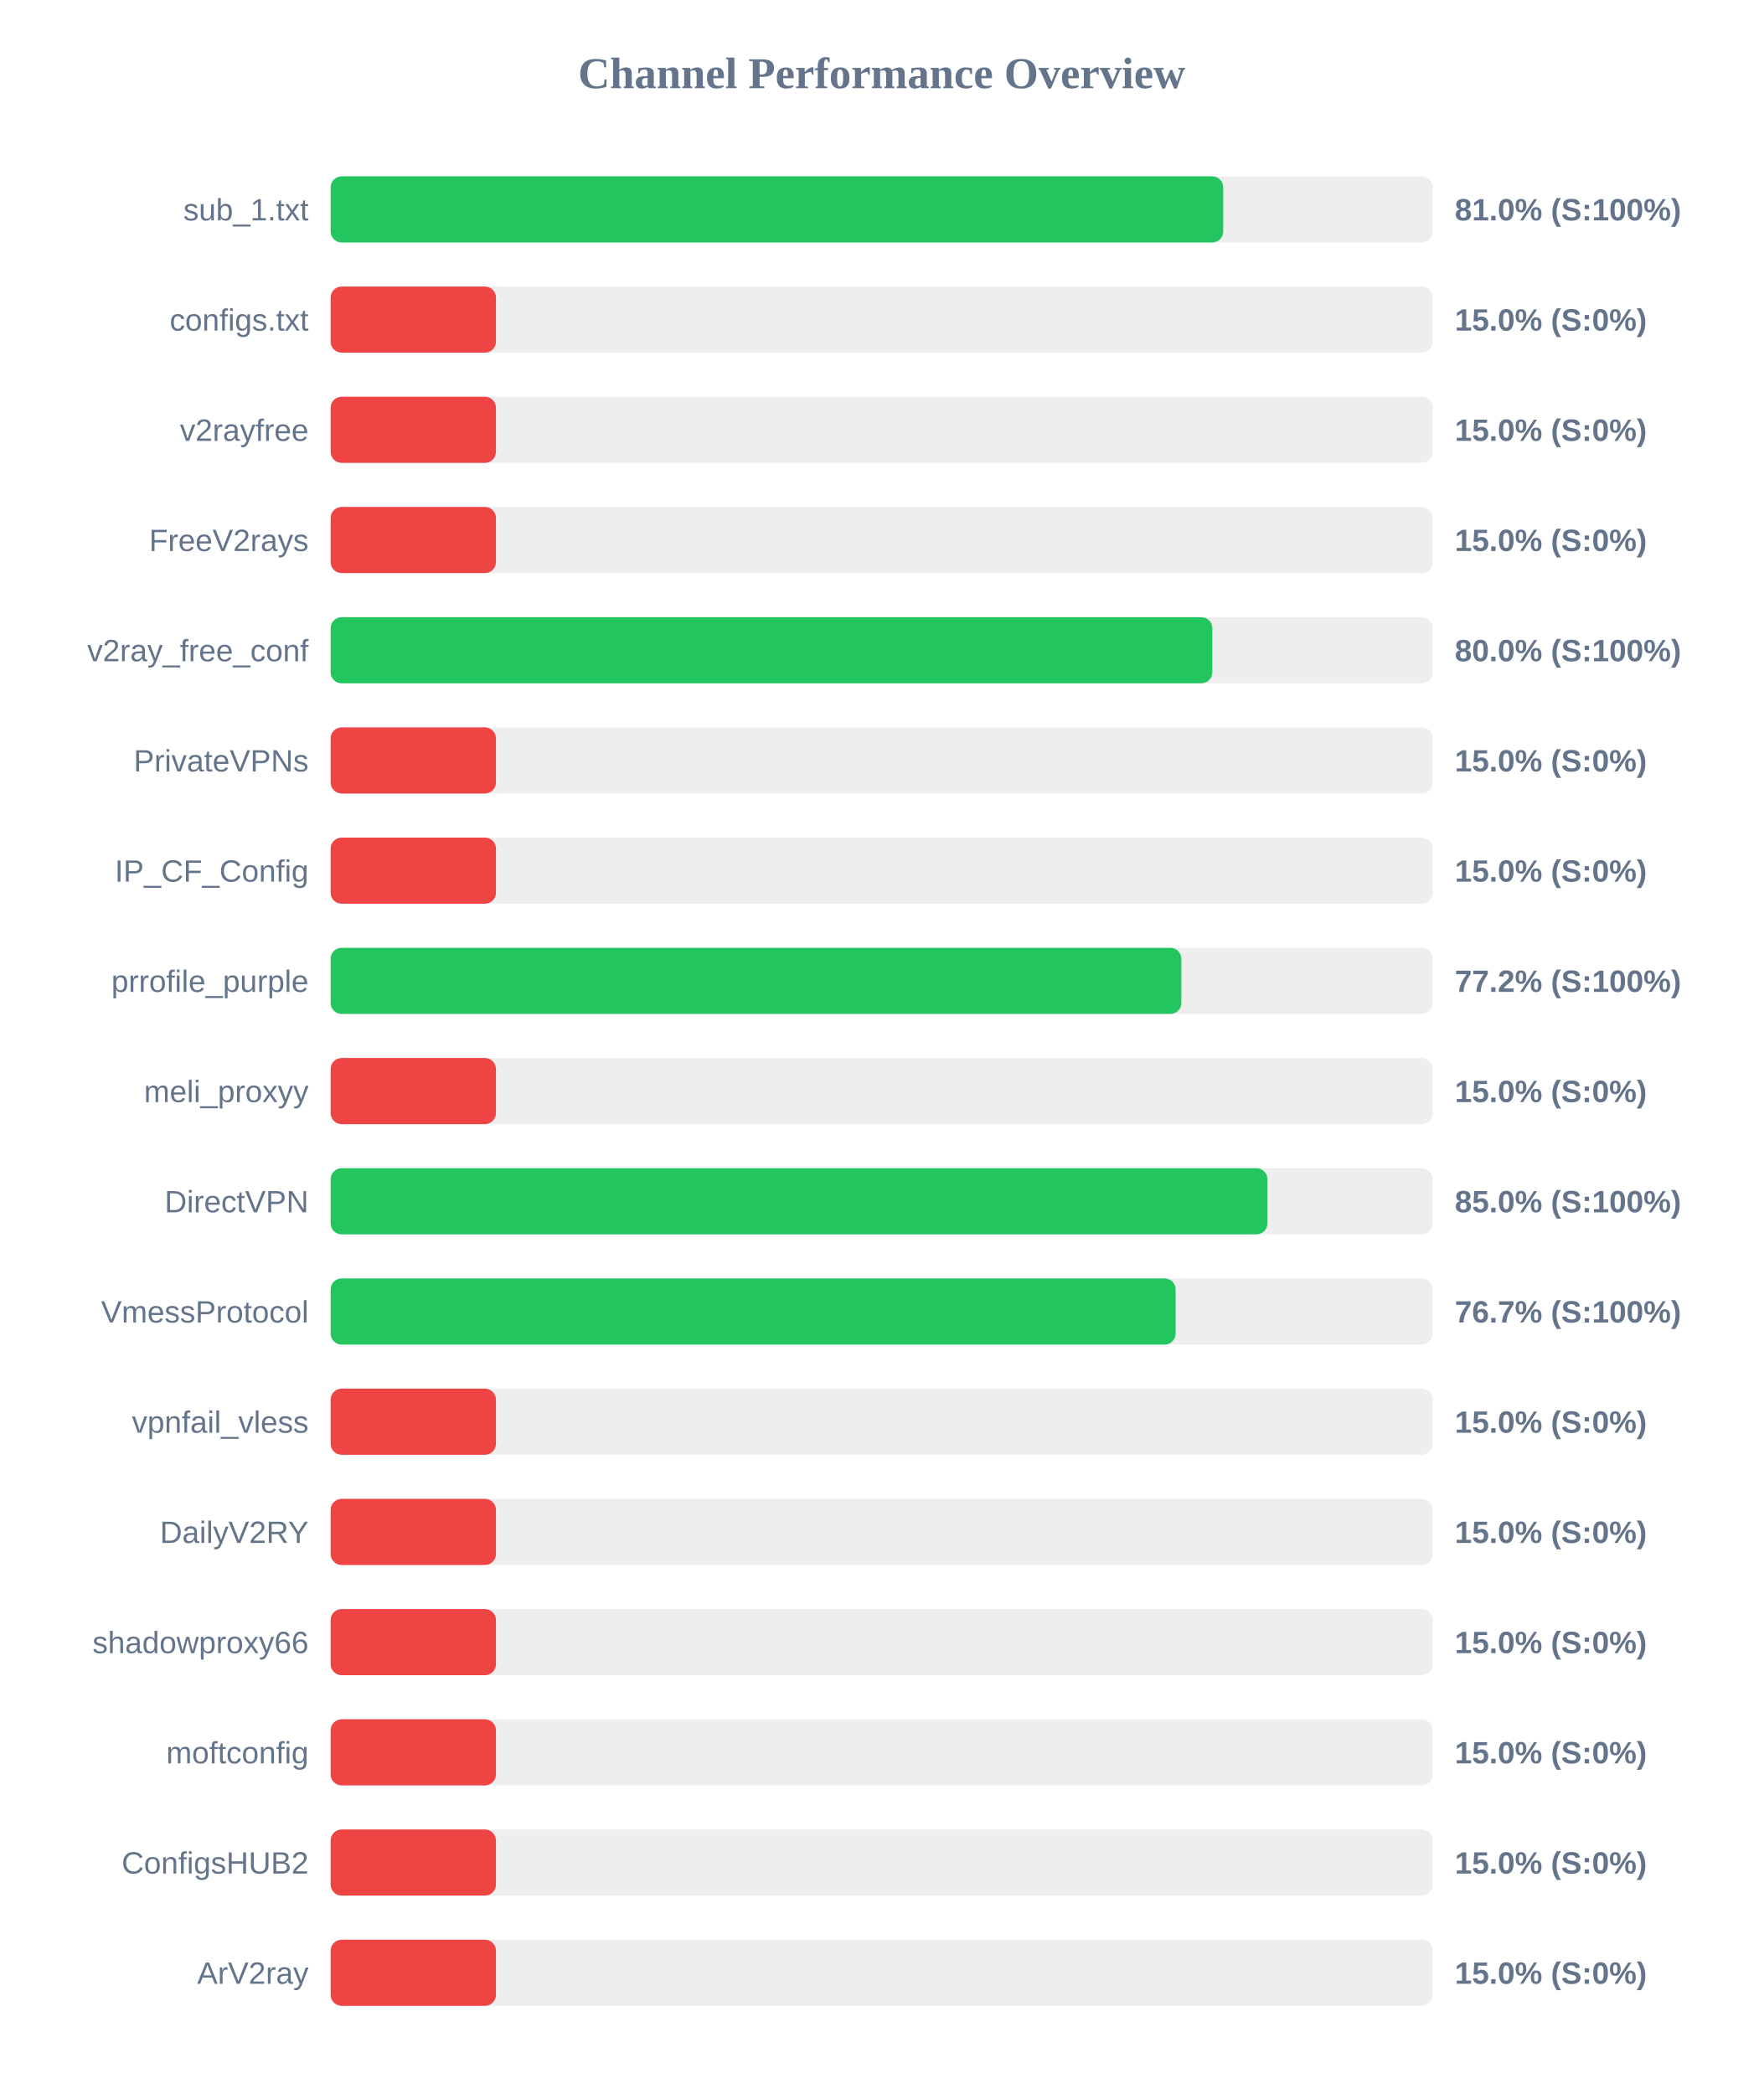
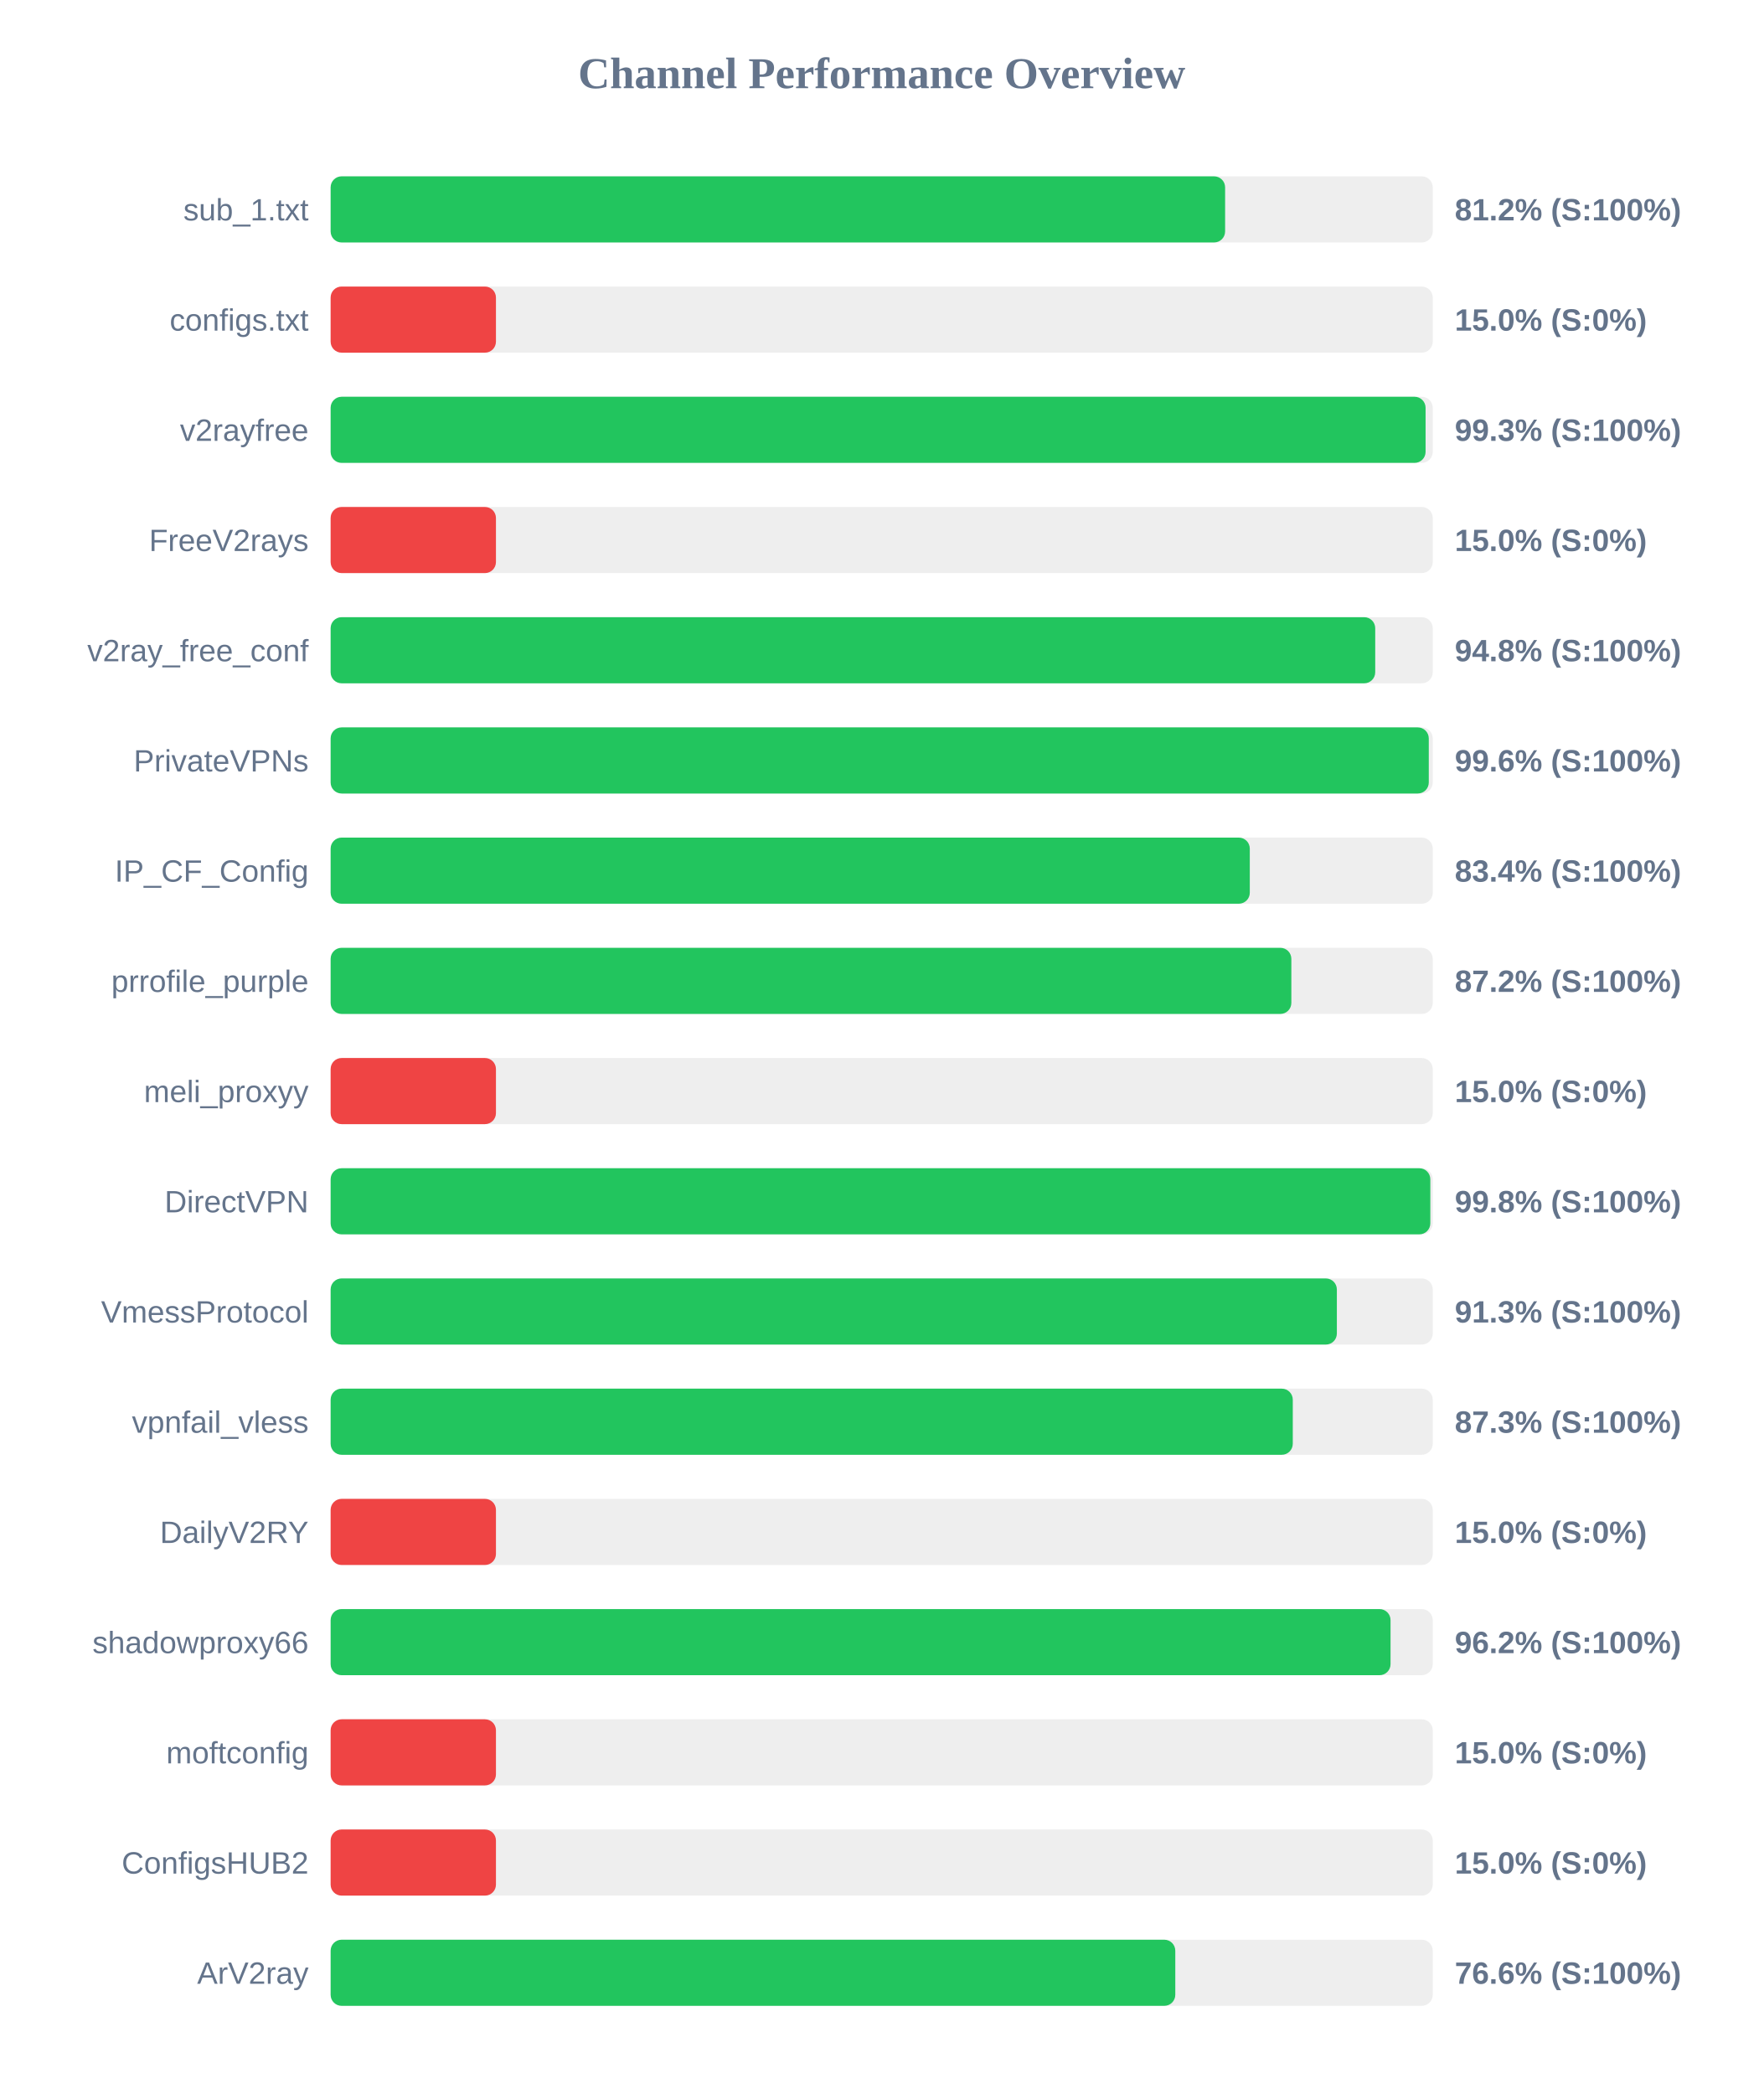
<svg xmlns="http://www.w3.org/2000/svg" width="800" height="950" version="1.1">
  <style>
        .row { font: 14px Arial; fill: #64748b; }
        .score { font: bold 14px Arial; fill: #64748b; }
    </style>
  <text x="400" y="40" text-anchor="middle" font-size="20px" font-weight="bold" fill="#64748b">Channel Performance Overview</text>
  <rect x="150" y="80" width="500" height="30" fill="#eee" rx="5" />
-   <rect x="150" y="80" width="404.95" height="30" fill="#22c55e" rx="5" />
+   <rect x="150" y="80" width="405.8" height="30" fill="#22c55e" rx="5" />
  <text x="140" y="100" text-anchor="end" class="row">sub_1.txt</text>
-   <text x="660" y="100" text-anchor="start" class="score">81.0% (S:100%)</text>
+   <text x="660" y="100" text-anchor="start" class="score">81.2% (S:100%)</text>
  <rect x="150" y="130" width="500" height="30" fill="#eee" rx="5" />
  <rect x="150" y="130" width="75.0" height="30" fill="#ef4444" rx="5" />
  <text x="140" y="150" text-anchor="end" class="row">configs.txt</text>
  <text x="660" y="150" text-anchor="start" class="score">15.0% (S:0%)</text>
  <rect x="150" y="180" width="500" height="30" fill="#eee" rx="5" />
-   <rect x="150" y="180" width="75.0" height="30" fill="#ef4444" rx="5" />
+   <rect x="150" y="180" width="496.75" height="30" fill="#22c55e" rx="5" />
  <text x="140" y="200" text-anchor="end" class="row">v2rayfree</text>
-   <text x="660" y="200" text-anchor="start" class="score">15.0% (S:0%)</text>
+   <text x="660" y="200" text-anchor="start" class="score">99.3% (S:100%)</text>
  <rect x="150" y="230" width="500" height="30" fill="#eee" rx="5" />
  <rect x="150" y="230" width="75.0" height="30" fill="#ef4444" rx="5" />
  <text x="140" y="250" text-anchor="end" class="row">FreeV2rays</text>
  <text x="660" y="250" text-anchor="start" class="score">15.0% (S:0%)</text>
  <rect x="150" y="280" width="500" height="30" fill="#eee" rx="5" />
-   <rect x="150" y="280" width="400.0" height="30" fill="#22c55e" rx="5" />
+   <rect x="150" y="280" width="473.9" height="30" fill="#22c55e" rx="5" />
  <text x="140" y="300" text-anchor="end" class="row">v2ray_free_conf</text>
-   <text x="660" y="300" text-anchor="start" class="score">80.0% (S:100%)</text>
+   <text x="660" y="300" text-anchor="start" class="score">94.8% (S:100%)</text>
  <rect x="150" y="330" width="500" height="30" fill="#eee" rx="5" />
-   <rect x="150" y="330" width="75.0" height="30" fill="#ef4444" rx="5" />
+   <rect x="150" y="330" width="498.2" height="30" fill="#22c55e" rx="5" />
  <text x="140" y="350" text-anchor="end" class="row">PrivateVPNs</text>
-   <text x="660" y="350" text-anchor="start" class="score">15.0% (S:0%)</text>
+   <text x="660" y="350" text-anchor="start" class="score">99.6% (S:100%)</text>
  <rect x="150" y="380" width="500" height="30" fill="#eee" rx="5" />
-   <rect x="150" y="380" width="75.0" height="30" fill="#ef4444" rx="5" />
+   <rect x="150" y="380" width="417.0" height="30" fill="#22c55e" rx="5" />
  <text x="140" y="400" text-anchor="end" class="row">IP_CF_Config</text>
-   <text x="660" y="400" text-anchor="start" class="score">15.0% (S:0%)</text>
+   <text x="660" y="400" text-anchor="start" class="score">83.4% (S:100%)</text>
  <rect x="150" y="430" width="500" height="30" fill="#eee" rx="5" />
-   <rect x="150" y="430" width="385.95" height="30" fill="#22c55e" rx="5" />
+   <rect x="150" y="430" width="435.85" height="30" fill="#22c55e" rx="5" />
  <text x="140" y="450" text-anchor="end" class="row">prrofile_purple</text>
-   <text x="660" y="450" text-anchor="start" class="score">77.2% (S:100%)</text>
+   <text x="660" y="450" text-anchor="start" class="score">87.2% (S:100%)</text>
  <rect x="150" y="480" width="500" height="30" fill="#eee" rx="5" />
  <rect x="150" y="480" width="75.0" height="30" fill="#ef4444" rx="5" />
  <text x="140" y="500" text-anchor="end" class="row">meli_proxyy</text>
  <text x="660" y="500" text-anchor="start" class="score">15.0% (S:0%)</text>
  <rect x="150" y="530" width="500" height="30" fill="#eee" rx="5" />
-   <rect x="150" y="530" width="425.0" height="30" fill="#22c55e" rx="5" />
+   <rect x="150" y="530" width="498.9" height="30" fill="#22c55e" rx="5" />
  <text x="140" y="550" text-anchor="end" class="row">DirectVPN</text>
-   <text x="660" y="550" text-anchor="start" class="score">85.0% (S:100%)</text>
+   <text x="660" y="550" text-anchor="start" class="score">99.8% (S:100%)</text>
  <rect x="150" y="580" width="500" height="30" fill="#eee" rx="5" />
-   <rect x="150" y="580" width="383.35" height="30" fill="#22c55e" rx="5" />
+   <rect x="150" y="580" width="456.5" height="30" fill="#22c55e" rx="5" />
  <text x="140" y="600" text-anchor="end" class="row">VmessProtocol</text>
-   <text x="660" y="600" text-anchor="start" class="score">76.7% (S:100%)</text>
+   <text x="660" y="600" text-anchor="start" class="score">91.3% (S:100%)</text>
  <rect x="150" y="630" width="500" height="30" fill="#eee" rx="5" />
-   <rect x="150" y="630" width="75.0" height="30" fill="#ef4444" rx="5" />
+   <rect x="150" y="630" width="436.5" height="30" fill="#22c55e" rx="5" />
  <text x="140" y="650" text-anchor="end" class="row">vpnfail_vless</text>
-   <text x="660" y="650" text-anchor="start" class="score">15.0% (S:0%)</text>
+   <text x="660" y="650" text-anchor="start" class="score">87.3% (S:100%)</text>
  <rect x="150" y="680" width="500" height="30" fill="#eee" rx="5" />
  <rect x="150" y="680" width="75.0" height="30" fill="#ef4444" rx="5" />
  <text x="140" y="700" text-anchor="end" class="row">DailyV2RY</text>
  <text x="660" y="700" text-anchor="start" class="score">15.0% (S:0%)</text>
  <rect x="150" y="730" width="500" height="30" fill="#eee" rx="5" />
-   <rect x="150" y="730" width="75.0" height="30" fill="#ef4444" rx="5" />
+   <rect x="150" y="730" width="480.85" height="30" fill="#22c55e" rx="5" />
  <text x="140" y="750" text-anchor="end" class="row">shadowproxy66</text>
-   <text x="660" y="750" text-anchor="start" class="score">15.0% (S:0%)</text>
+   <text x="660" y="750" text-anchor="start" class="score">96.2% (S:100%)</text>
  <rect x="150" y="780" width="500" height="30" fill="#eee" rx="5" />
  <rect x="150" y="780" width="75.0" height="30" fill="#ef4444" rx="5" />
  <text x="140" y="800" text-anchor="end" class="row">moftconfig</text>
  <text x="660" y="800" text-anchor="start" class="score">15.0% (S:0%)</text>
  <rect x="150" y="830" width="500" height="30" fill="#eee" rx="5" />
  <rect x="150" y="830" width="75.0" height="30" fill="#ef4444" rx="5" />
  <text x="140" y="850" text-anchor="end" class="row">ConfigsHUB2</text>
  <text x="660" y="850" text-anchor="start" class="score">15.0% (S:0%)</text>
  <rect x="150" y="880" width="500" height="30" fill="#eee" rx="5" />
-   <rect x="150" y="880" width="75.0" height="30" fill="#ef4444" rx="5" />
+   <rect x="150" y="880" width="383.2" height="30" fill="#22c55e" rx="5" />
  <text x="140" y="900" text-anchor="end" class="row">ArV2ray</text>
-   <text x="660" y="900" text-anchor="start" class="score">15.0% (S:0%)</text>
+   <text x="660" y="900" text-anchor="start" class="score">76.6% (S:100%)</text>
</svg>
